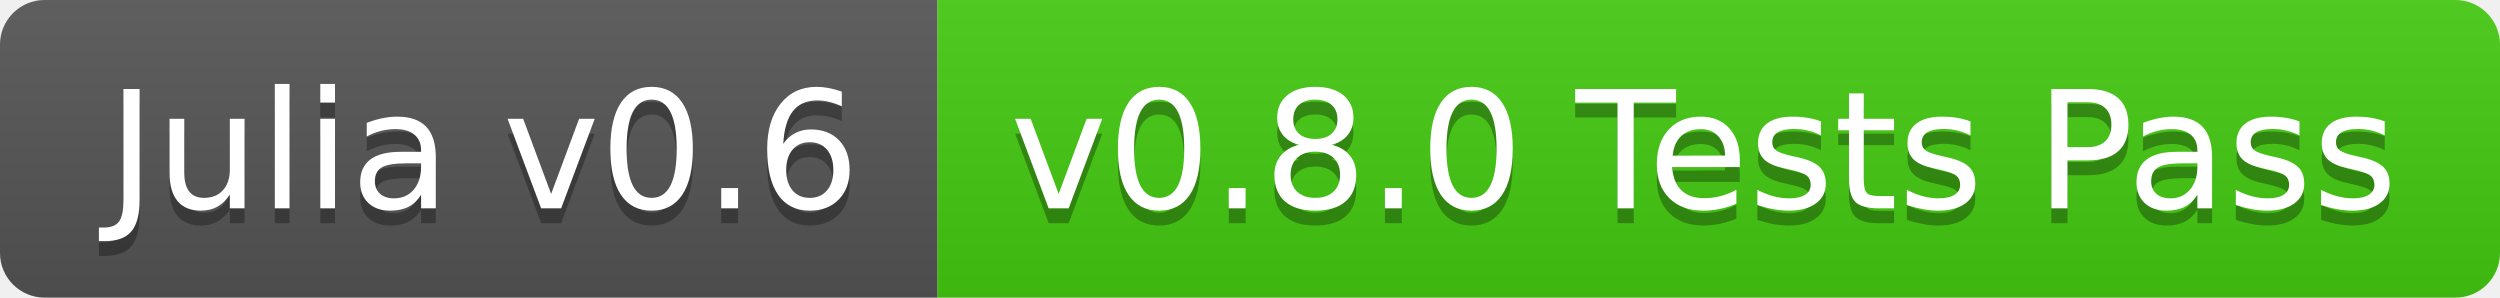
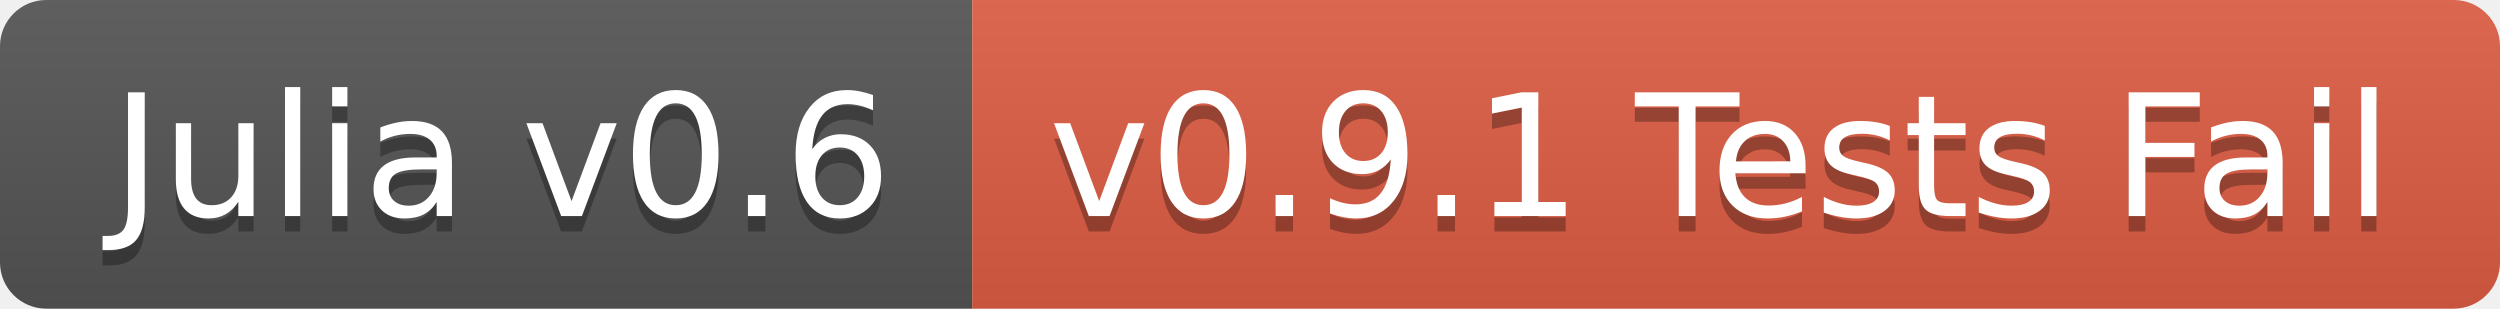
- <svg xmlns="http://www.w3.org/2000/svg" width="168" height="20">
+ <svg xmlns="http://www.w3.org/2000/svg" width="162" height="20">
  <linearGradient id="b" x2="0" y2="100%">
    <stop offset="0" stop-color="#bbb" stop-opacity=".1" />
    <stop offset="1" stop-opacity=".1" />
  </linearGradient>
  <clipPath id="a">
-     <rect width="168" height="20" rx="3" fill="#fff" />
+     <rect width="162" height="20" rx="3" fill="#fff" />
  </clipPath>
  <g clip-path="url(#a)">
    <path fill="#555" d="M0 0h63v20H0z" />
-     <path fill="#4c1" d="M63 0h105v20H63z" />
-     <path fill="url(#b)" d="M0 0h168v20H0z" />
+     <path fill="#e05d44" d="M63 0h99v20H63z" />
+     <path fill="url(#b)" d="M0 0h162v20H0z" />
  </g>
  <g fill="#fff" text-anchor="middle" font-family="DejaVu Sans,Verdana,Geneva,sans-serif" font-size="110">
    <text x="325" y="150" fill="#010101" fill-opacity=".3" transform="scale(.1)" textLength="530">Julia v0.6</text>
    <text x="325" y="140" transform="scale(.1)" textLength="530">Julia v0.6</text>
-     <text x="1145" y="150" fill="#010101" fill-opacity=".3" transform="scale(.1)" textLength="950">v0.8.0 Tests Pass</text>
-     <text x="1145" y="140" transform="scale(.1)" textLength="950">v0.8.0 Tests Pass</text>
+     <text x="1115" y="150" fill="#010101" fill-opacity=".3" transform="scale(.1)" textLength="890">v0.9.1 Tests Fail</text>
+     <text x="1115" y="140" transform="scale(.1)" textLength="890">v0.9.1 Tests Fail</text>
  </g>
</svg>
